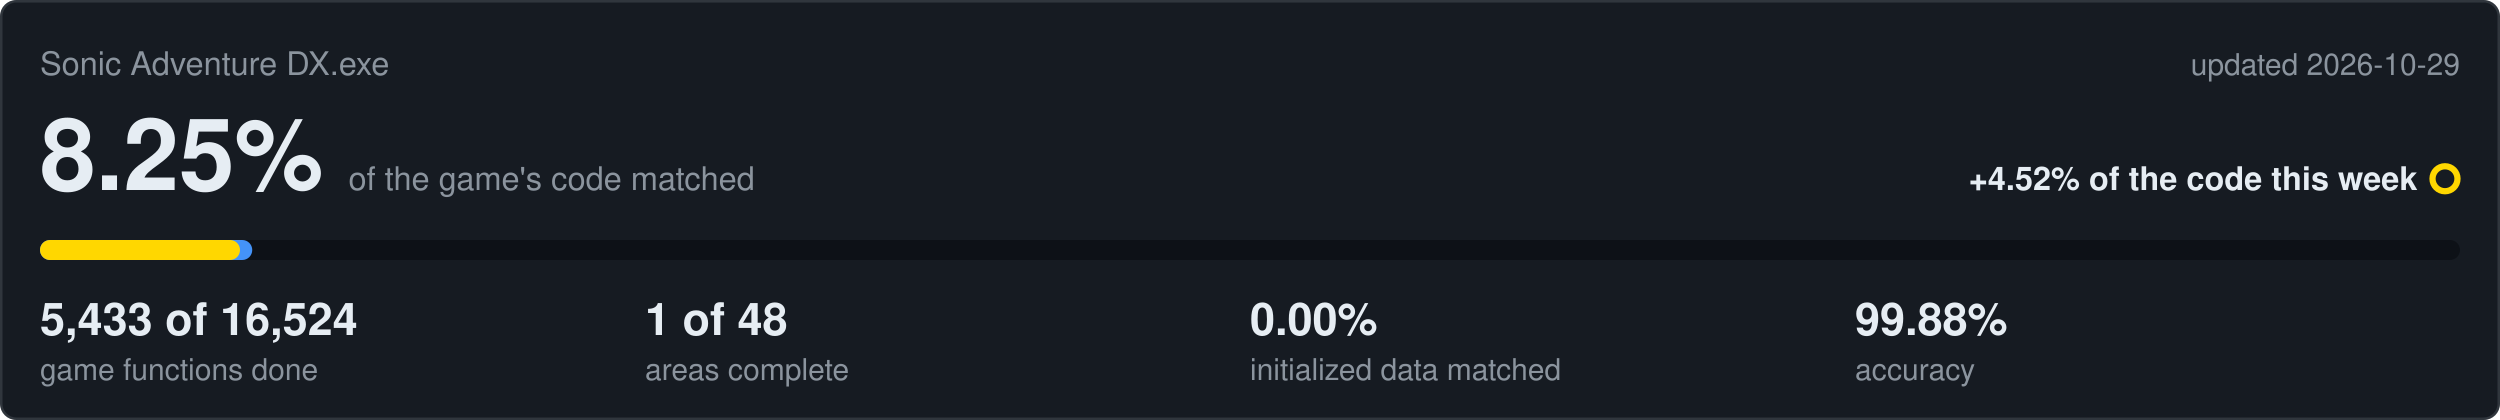
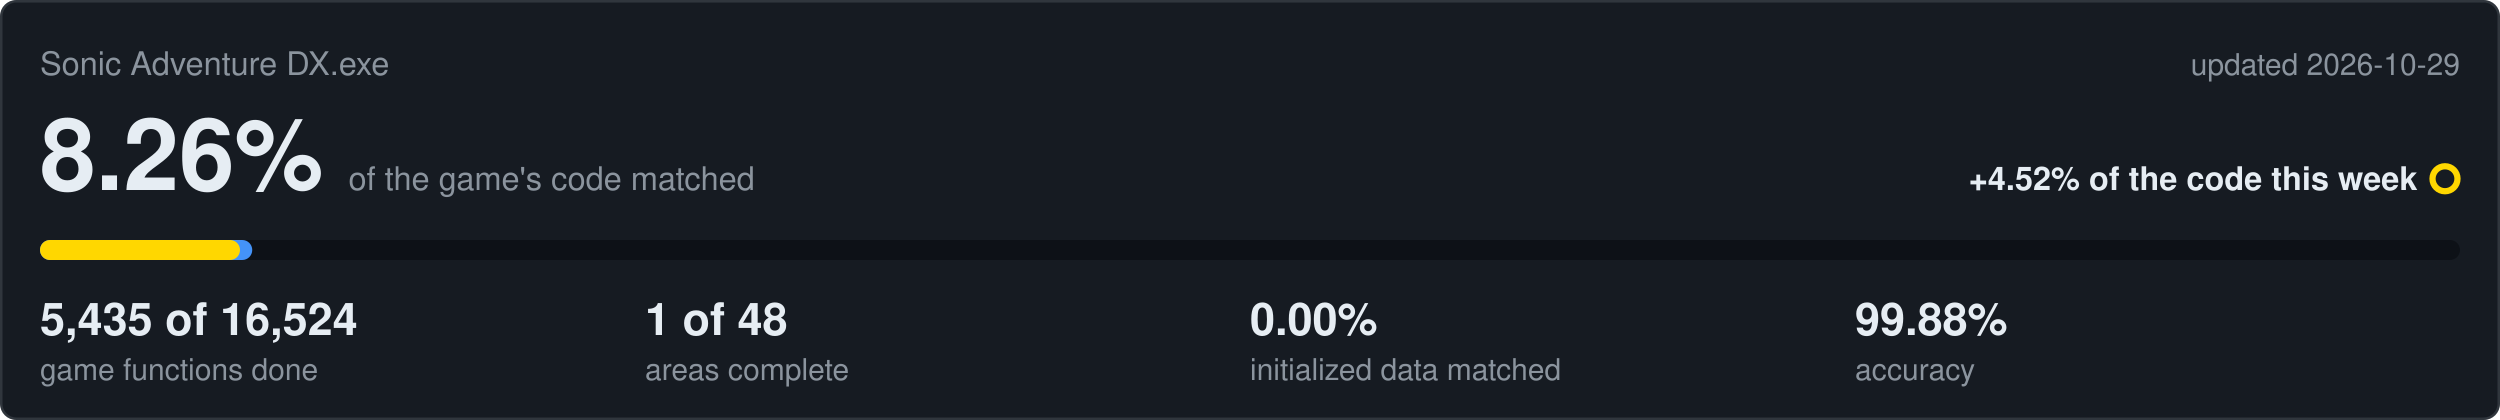
<svg xmlns="http://www.w3.org/2000/svg" viewBox="0 0 1000 168" width="1000" height="168">
  <rect x="0.5" y="0.5" width="999" height="167" rx="6" fill="#161b22" stroke="#30363d" />
  <text x="16" y="30" font-family="Segoe UI,Helvetica,Arial,sans-serif" font-size="13" fill="#8b949e">Sonic Adventure DX.exe</text>
  <text x="984" y="30" text-anchor="end" font-family="Segoe UI,Helvetica,Arial,sans-serif" font-size="12" fill="#8b949e">updated 2026-10-29</text>
-   <text x="16" y="76" font-family="Segoe UI,Helvetica,Arial,sans-serif" font-size="40" font-weight="600" fill="#e6edf3">8.25%<tspan dx="10" font-size="13" font-weight="400" fill="#8b949e">of the game's code matched</tspan>
+   <text x="16" y="76" font-family="Segoe UI,Helvetica,Arial,sans-serif" font-size="40" font-weight="600" fill="#e6edf3">8.26%<tspan dx="10" font-size="13" font-weight="400" fill="#8b949e">of the game's code matched</tspan>
  </text>
  <text x="967" y="76" text-anchor="end" font-family="Segoe UI,Helvetica,Arial,sans-serif" font-size="13" font-weight="600" fill="#e6edf3">+4.52% of the code this week</text>
  <circle cx="978" cy="71.5" r="5" fill="none" stroke="#ffd700" stroke-width="2.5" />
  <rect x="16" y="96" width="968" height="8" rx="4" fill="#0d1117" />
  <rect x="16" y="96" width="84.9" height="8" rx="4" fill="#4493f8" />
  <rect x="16" y="96" width="80.0" height="8" rx="4" fill="#ffd700" />
-   <text x="16" y="134" font-family="Segoe UI,Helvetica,Arial,sans-serif" font-size="18" font-weight="600" fill="#e6edf3">5,433 of 16,524</text>
+   <text x="16" y="134" font-family="Segoe UI,Helvetica,Arial,sans-serif" font-size="18" font-weight="600" fill="#e6edf3">5,435 of 16,524</text>
  <text x="16" y="152" font-family="Segoe UI,Helvetica,Arial,sans-serif" font-size="12" fill="#8b949e">game functions done</text>
  <text x="258" y="134" font-family="Segoe UI,Helvetica,Arial,sans-serif" font-size="18" font-weight="600" fill="#e6edf3">1 of 48</text>
  <text x="258" y="152" font-family="Segoe UI,Helvetica,Arial,sans-serif" font-size="12" fill="#8b949e">areas complete</text>
  <text x="500" y="134" font-family="Segoe UI,Helvetica,Arial,sans-serif" font-size="18" font-weight="600" fill="#e6edf3">0.00%</text>
  <text x="500" y="152" font-family="Segoe UI,Helvetica,Arial,sans-serif" font-size="12" fill="#8b949e">initialized data matched</text>
  <text x="742" y="134" font-family="Segoe UI,Helvetica,Arial,sans-serif" font-size="18" font-weight="600" fill="#e6edf3">99.88%</text>
  <text x="742" y="152" font-family="Segoe UI,Helvetica,Arial,sans-serif" font-size="12" fill="#8b949e">accuracy</text>
</svg>
